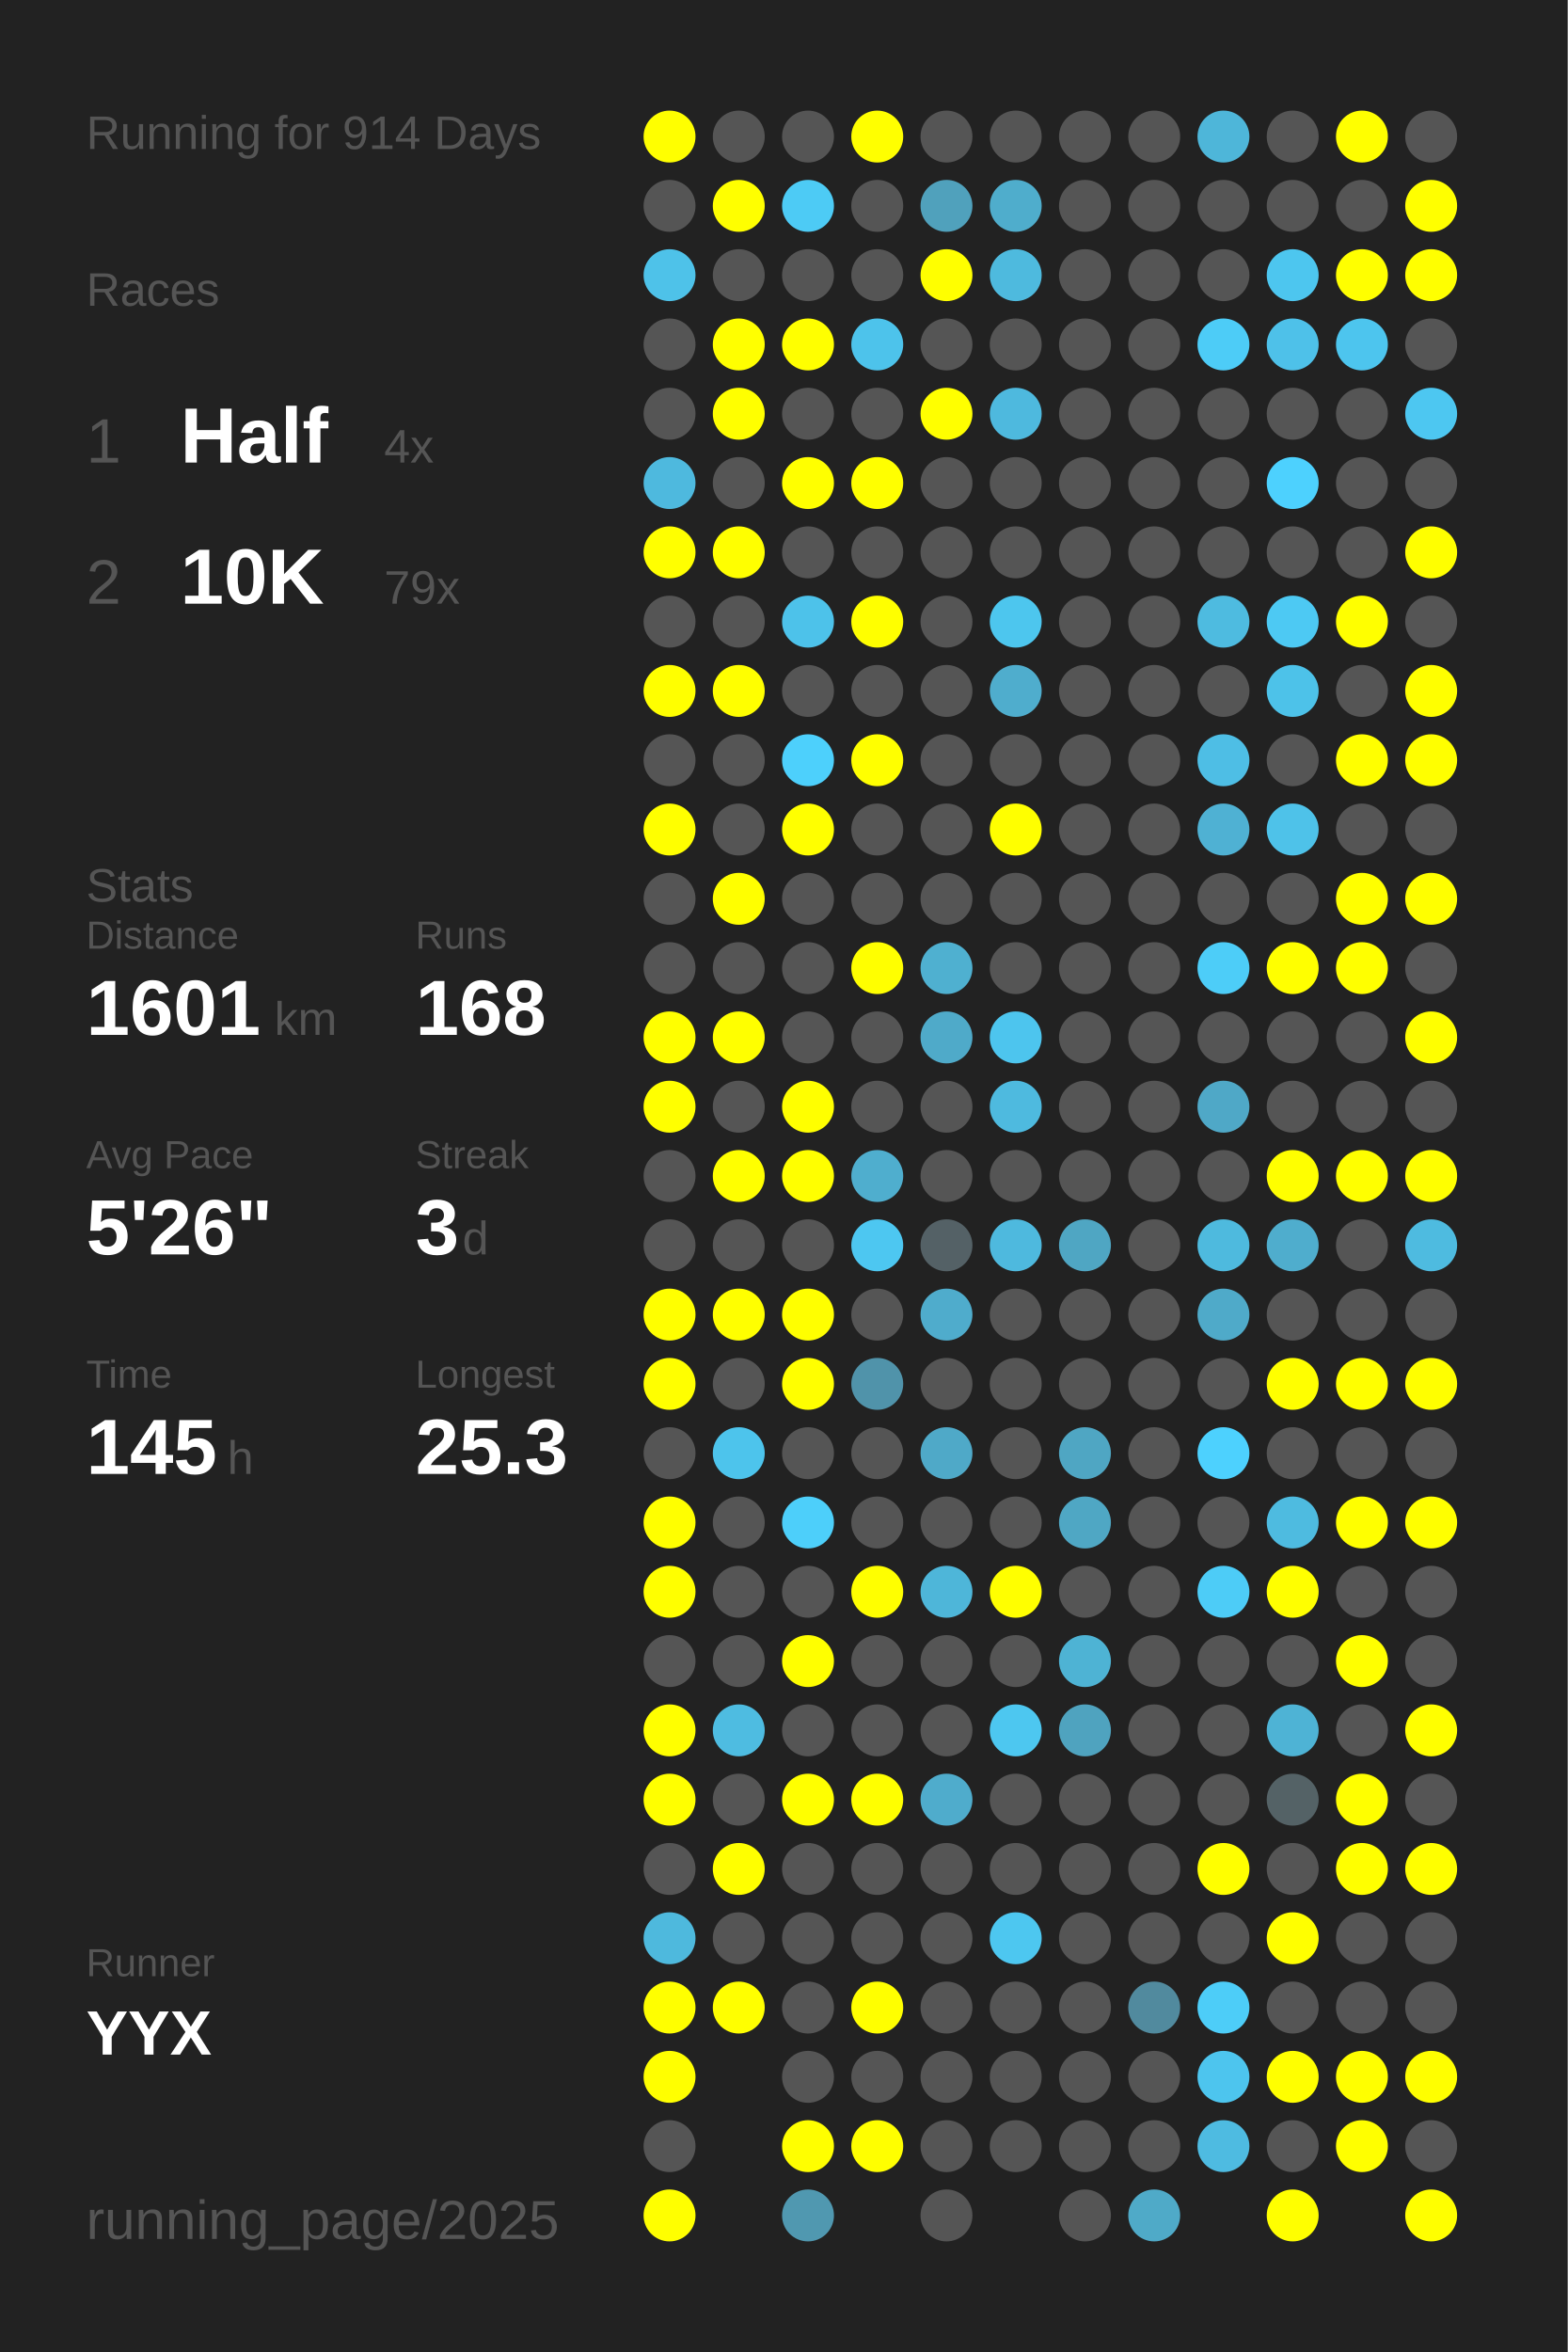
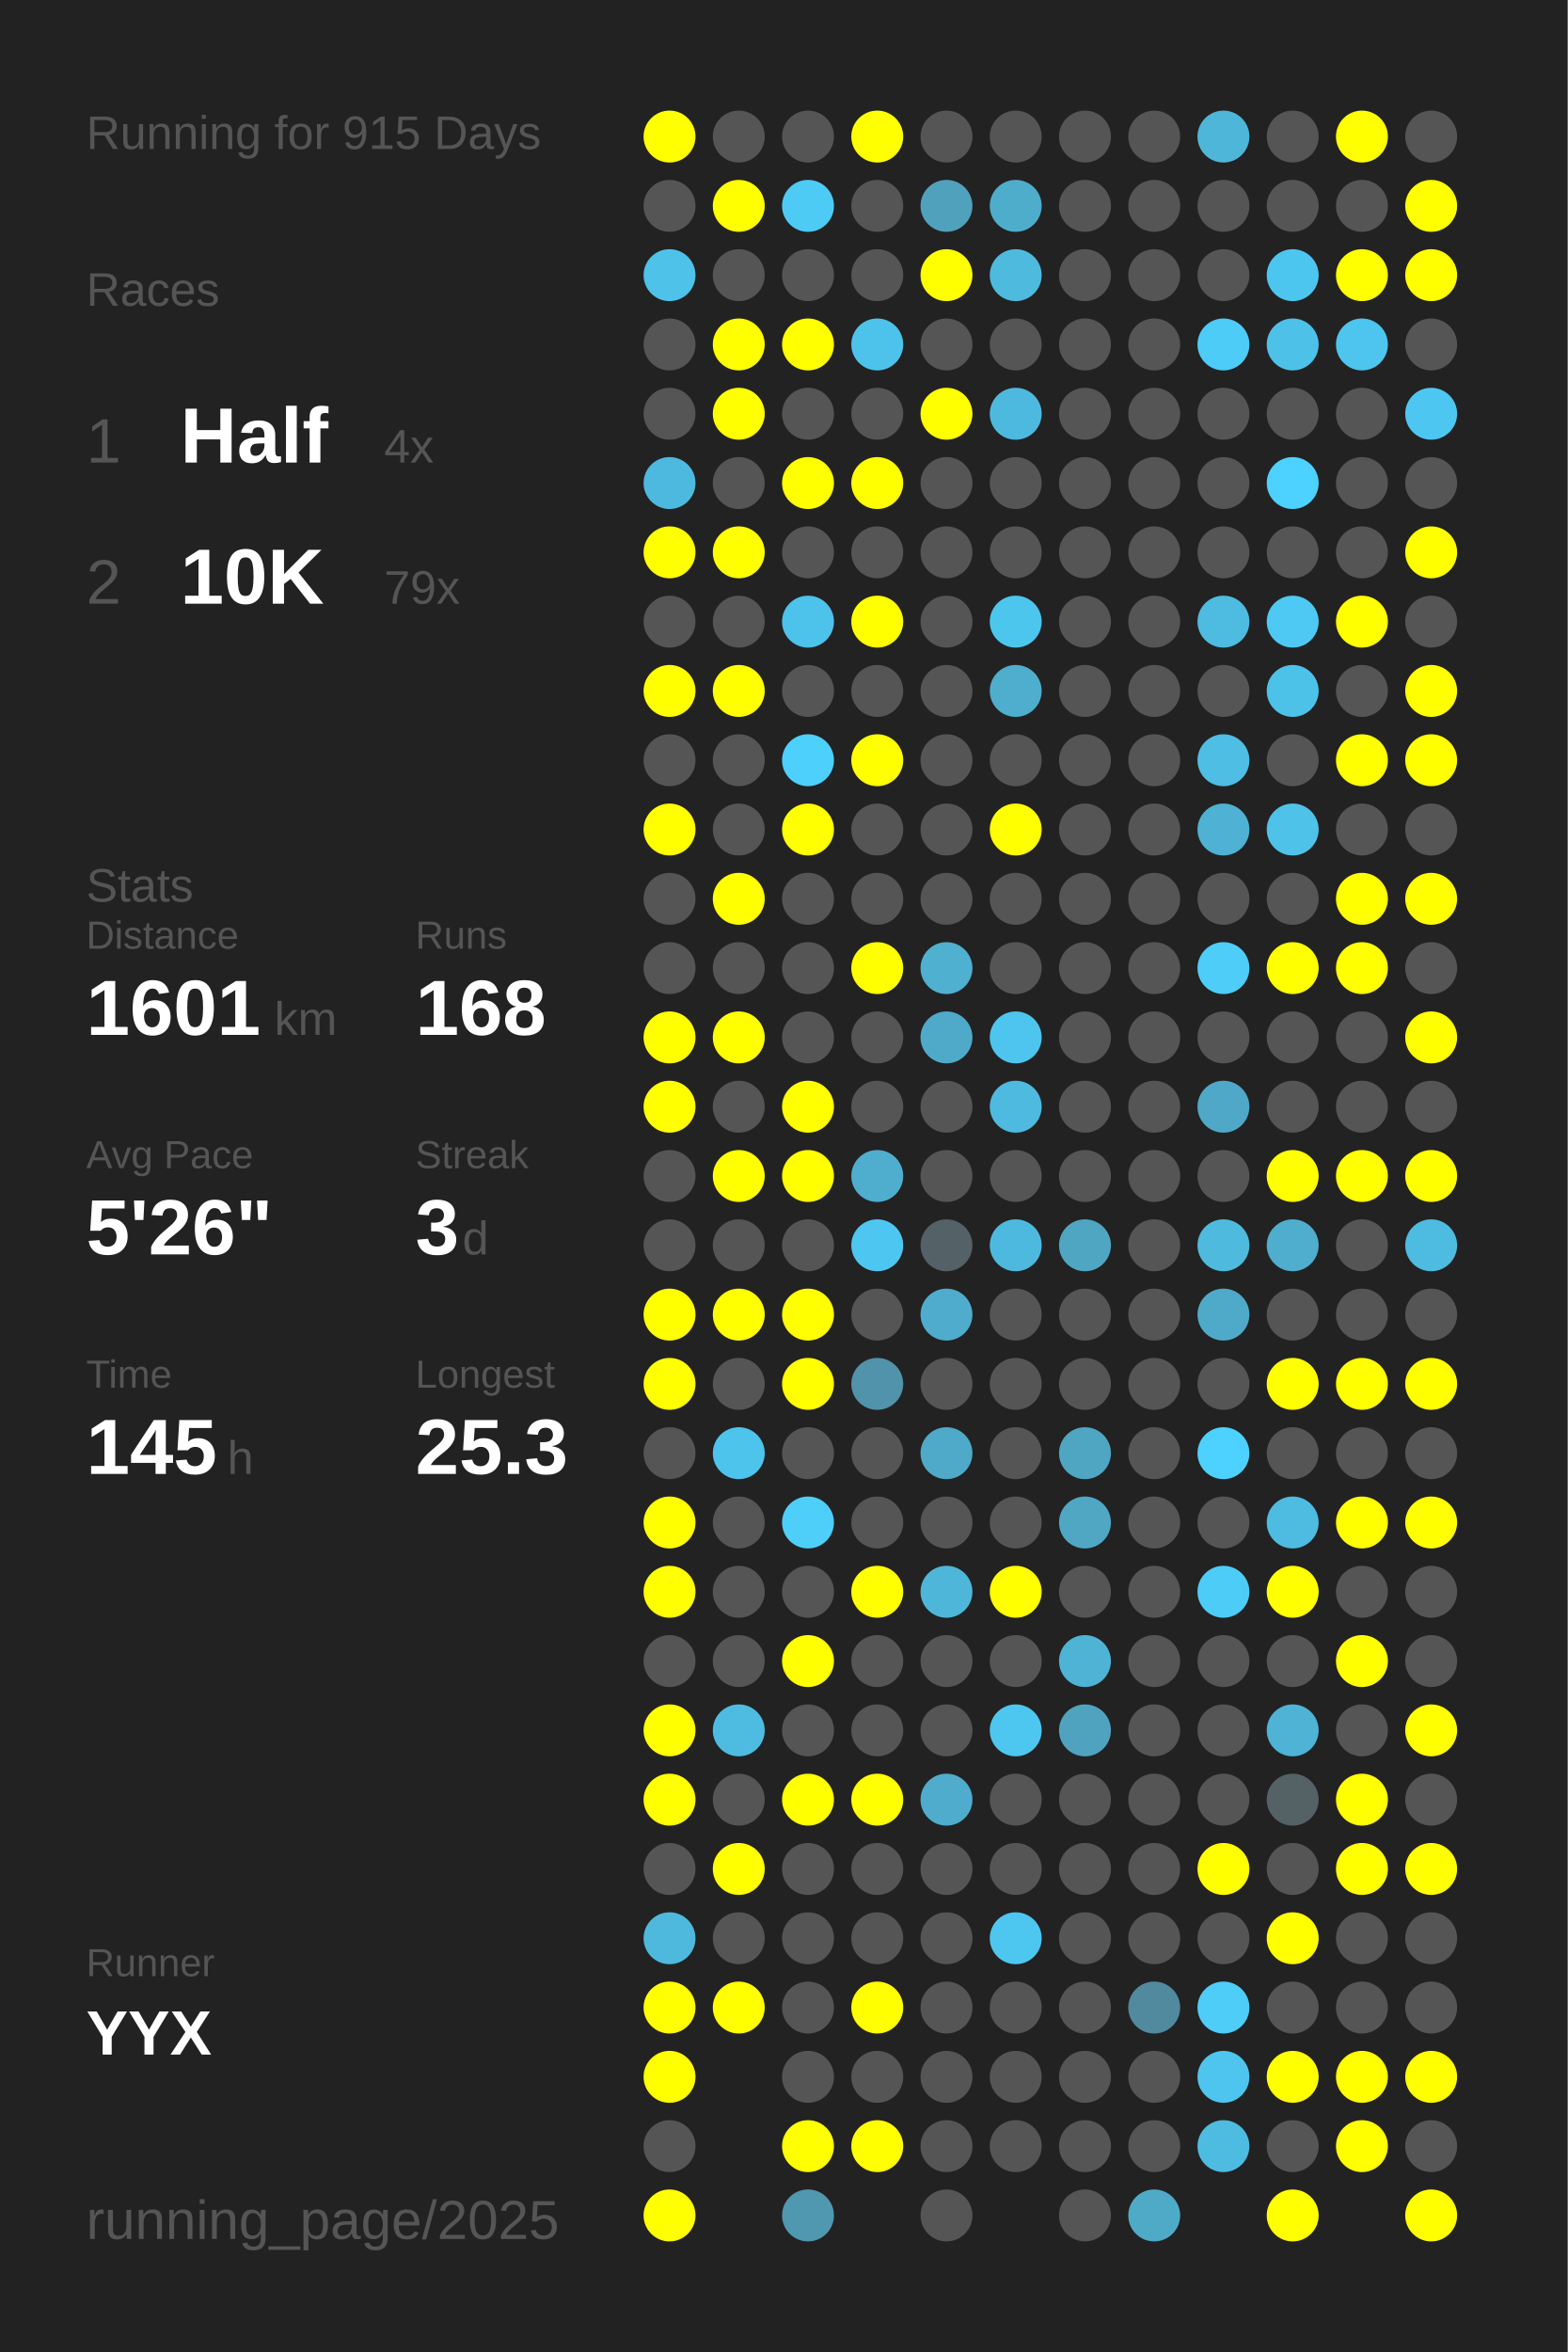
<svg xmlns="http://www.w3.org/2000/svg" baseProfile="full" height="300mm" version="1.1" viewBox="0,0,200,300" width="200mm">
  <defs />
  <rect fill="#222222" height="300" width="200" x="0" y="0" />
-   <text fill="#555555" style="font-size:6px; font-family:Arial;" x="11" y="19">Running for 914 Days</text>
+   <text fill="#555555" style="font-size:6px; font-family:Arial;" x="11" y="19">Running for 915 Days</text>
  <text fill="#555555" style="font-size:6px; font-family:Arial;" x="11" y="39">Races</text>
  <text fill="#555555" style="font-size:8px; font-family:Arial;" x="11" y="59">1</text>
  <text fill="#FFFFFF" style="font-size:10px; font-family:Arial; font-weight:bold;" x="23" y="59">Half</text>
  <text fill="#555555" style="font-size:6px; font-family:Arial;" x="49" y="59">4x</text>
  <text fill="#555555" style="font-size:8px; font-family:Arial;" x="11" y="77">2</text>
  <text fill="#FFFFFF" style="font-size:10px; font-family:Arial; font-weight:bold;" x="23" y="77">10K</text>
  <text fill="#555555" style="font-size:6px; font-family:Arial;" x="49" y="77">79x</text>
  <text fill="#555555" style="font-size:6px; font-family:Arial;" x="11" y="115">Stats</text>
  <text fill="#555555" style="font-size:5px; font-family:Arial;" x="11" y="121">Distance</text>
  <text fill="#FFFFFF" style="font-size:10px; font-family:Arial; font-weight:bold;" x="11" y="132">1601</text>
  <text fill="#555555" style="font-size:6px; font-family:Arial;" x="35" y="132">km</text>
  <text fill="#555555" style="font-size:5px; font-family:Arial;" x="53" y="121">Runs</text>
  <text fill="#FFFFFF" style="font-size:10px; font-family:Arial; font-weight:bold;" x="53" y="132">168</text>
  <text fill="#555555" style="font-size:5px; font-family:Arial;" x="11" y="149">Avg Pace</text>
  <text fill="#FFFFFF" style="font-size:10px; font-family:Arial; font-weight:bold;" x="11" y="160">5'26"</text>
  <text fill="#555555" style="font-size:5px; font-family:Arial;" x="53" y="149">Streak</text>
  <text fill="#FFFFFF" style="font-size:10px; font-family:Arial; font-weight:bold;" x="53" y="160">3</text>
  <text fill="#555555" style="font-size:6px; font-family:Arial;" x="59" y="160">d</text>
  <text fill="#555555" style="font-size:5px; font-family:Arial;" x="11" y="177">Time</text>
  <text fill="#FFFFFF" style="font-size:10px; font-family:Arial; font-weight:bold;" x="11" y="188">145</text>
  <text fill="#555555" style="font-size:6px; font-family:Arial;" x="29" y="188">h</text>
  <text fill="#555555" style="font-size:5px; font-family:Arial;" x="53" y="177">Longest</text>
  <text fill="#FFFFFF" style="font-size:10px; font-family:Arial; font-weight:bold;" x="53" y="188">25.3</text>
  <text fill="#555555" style="font-size:5px; font-family:Arial;" x="11" y="252.065">Runner</text>
  <text fill="#FFFFFF" style="font-size:8px; font-family:Arial; font-weight:bold;" x="11" y="262.065">YYX</text>
  <text fill="#555555" style="font-size:7px; font-family:Arial;" x="11" y="285.581">running_page/2025</text>
  <circle cx="85.417" cy="17.419" fill="#FFFF00" r="3.312" />
  <circle cx="85.417" cy="26.258" fill="#555555" r="3.312" />
  <circle cx="85.417" cy="35.097" fill="#4ec2e9" r="3.312" />
  <circle cx="85.417" cy="43.935" fill="#555555" r="3.312" />
  <circle cx="85.417" cy="52.774" fill="#555555" r="3.312" />
  <circle cx="85.417" cy="61.613" fill="#4eb9de" r="3.312" />
  <circle cx="85.417" cy="70.452" fill="#FFFF00" r="3.312" />
  <circle cx="85.417" cy="79.29" fill="#555555" r="3.312" />
  <circle cx="85.417" cy="88.129" fill="#FFFF00" r="3.312" />
  <circle cx="85.417" cy="96.968" fill="#555555" r="3.312" />
  <circle cx="85.417" cy="105.806" fill="#FFFF00" r="3.312" />
  <circle cx="85.417" cy="114.645" fill="#555555" r="3.312" />
  <circle cx="85.417" cy="123.484" fill="#555555" r="3.312" />
  <circle cx="85.417" cy="132.323" fill="#FFFF00" r="3.312" />
  <circle cx="85.417" cy="141.161" fill="#FFFF00" r="3.312" />
  <circle cx="85.417" cy="150" fill="#555555" r="3.312" />
  <circle cx="85.417" cy="158.839" fill="#555555" r="3.312" />
  <circle cx="85.417" cy="167.677" fill="#FFFF00" r="3.312" />
  <circle cx="85.417" cy="176.516" fill="#FFFF00" r="3.312" />
  <circle cx="85.417" cy="185.355" fill="#555555" r="3.312" />
  <circle cx="85.417" cy="194.194" fill="#FFFF00" r="3.312" />
  <circle cx="85.417" cy="203.032" fill="#FFFF00" r="3.312" />
  <circle cx="85.417" cy="211.871" fill="#555555" r="3.312" />
  <circle cx="85.417" cy="220.71" fill="#FFFF00" r="3.312" />
  <circle cx="85.417" cy="229.548" fill="#FFFF00" r="3.312" />
  <circle cx="85.417" cy="238.387" fill="#555555" r="3.312" />
  <circle cx="85.417" cy="247.226" fill="#4eb9dd" r="3.312" />
  <circle cx="85.417" cy="256.065" fill="#FFFF00" r="3.312" />
  <circle cx="85.417" cy="264.903" fill="#FFFF00" r="3.312" />
  <circle cx="85.417" cy="273.742" fill="#555555" r="3.312" />
  <circle cx="85.417" cy="282.581" fill="#FFFF00" r="3.312" />
  <circle cx="94.25" cy="17.419" fill="#555555" r="3.312" />
  <circle cx="94.25" cy="26.258" fill="#FFFF00" r="3.312" />
  <circle cx="94.25" cy="35.097" fill="#555555" r="3.312" />
  <circle cx="94.25" cy="43.935" fill="#FFFF00" r="3.312" />
  <circle cx="94.25" cy="52.774" fill="#FFFF00" r="3.312" />
  <circle cx="94.25" cy="61.613" fill="#555555" r="3.312" />
  <circle cx="94.25" cy="70.452" fill="#FFFF00" r="3.312" />
  <circle cx="94.25" cy="79.29" fill="#555555" r="3.312" />
  <circle cx="94.25" cy="88.129" fill="#FFFF00" r="3.312" />
  <circle cx="94.25" cy="96.968" fill="#555555" r="3.312" />
  <circle cx="94.25" cy="105.806" fill="#555555" r="3.312" />
  <circle cx="94.25" cy="114.645" fill="#FFFF00" r="3.312" />
  <circle cx="94.25" cy="123.484" fill="#555555" r="3.312" />
  <circle cx="94.25" cy="132.323" fill="#FFFF00" r="3.312" />
  <circle cx="94.25" cy="141.161" fill="#555555" r="3.312" />
  <circle cx="94.25" cy="150" fill="#FFFF00" r="3.312" />
  <circle cx="94.25" cy="158.839" fill="#555555" r="3.312" />
  <circle cx="94.25" cy="167.677" fill="#FFFF00" r="3.312" />
  <circle cx="94.25" cy="176.516" fill="#555555" r="3.312" />
  <circle cx="94.25" cy="185.355" fill="#4dc4ec" r="3.312" />
  <circle cx="94.25" cy="194.194" fill="#555555" r="3.312" />
  <circle cx="94.25" cy="203.032" fill="#555555" r="3.312" />
  <circle cx="94.25" cy="211.871" fill="#555555" r="3.312" />
  <circle cx="94.25" cy="220.71" fill="#4ebce1" r="3.312" />
  <circle cx="94.25" cy="229.548" fill="#555555" r="3.312" />
  <circle cx="94.25" cy="238.387" fill="#FFFF00" r="3.312" />
  <circle cx="94.25" cy="247.226" fill="#555555" r="3.312" />
  <circle cx="94.25" cy="256.065" fill="#FFFF00" r="3.312" />
  <circle cx="103.083" cy="17.419" fill="#555555" r="3.312" />
  <circle cx="103.083" cy="26.258" fill="#4dcbf5" r="3.312" />
  <circle cx="103.083" cy="35.097" fill="#555555" r="3.312" />
  <circle cx="103.083" cy="43.935" fill="#FFFF00" r="3.312" />
  <circle cx="103.083" cy="52.774" fill="#555555" r="3.312" />
  <circle cx="103.083" cy="61.613" fill="#FFFF00" r="3.312" />
  <circle cx="103.083" cy="70.452" fill="#555555" r="3.312" />
  <circle cx="103.083" cy="79.29" fill="#4dc2ea" r="3.312" />
  <circle cx="103.083" cy="88.129" fill="#555555" r="3.312" />
  <circle cx="103.083" cy="96.968" fill="#4dd0fc" r="3.312" />
  <circle cx="103.083" cy="105.806" fill="#FFFF00" r="3.312" />
  <circle cx="103.083" cy="114.645" fill="#555555" r="3.312" />
  <circle cx="103.083" cy="123.484" fill="#555555" r="3.312" />
  <circle cx="103.083" cy="132.323" fill="#555555" r="3.312" />
  <circle cx="103.083" cy="141.161" fill="#FFFF00" r="3.312" />
  <circle cx="103.083" cy="150" fill="#FFFF00" r="3.312" />
  <circle cx="103.083" cy="158.839" fill="#555555" r="3.312" />
  <circle cx="103.083" cy="167.677" fill="#FFFF00" r="3.312" />
  <circle cx="103.083" cy="176.516" fill="#FFFF00" r="3.312" />
  <circle cx="103.083" cy="185.355" fill="#555555" r="3.312" />
  <circle cx="103.083" cy="194.194" fill="#4dcffa" r="3.312" />
  <circle cx="103.083" cy="203.032" fill="#555555" r="3.312" />
  <circle cx="103.083" cy="211.871" fill="#FFFF00" r="3.312" />
  <circle cx="103.083" cy="220.71" fill="#555555" r="3.312" />
  <circle cx="103.083" cy="229.548" fill="#FFFF00" r="3.312" />
  <circle cx="103.083" cy="238.387" fill="#555555" r="3.312" />
  <circle cx="103.083" cy="247.226" fill="#555555" r="3.312" />
  <circle cx="103.083" cy="256.065" fill="#555555" r="3.312" />
  <circle cx="103.083" cy="264.903" fill="#555555" r="3.312" />
  <circle cx="103.083" cy="273.742" fill="#FFFF00" r="3.312" />
  <circle cx="103.083" cy="282.581" fill="#5098b0" r="3.312" />
  <circle cx="111.917" cy="17.419" fill="#FFFF00" r="3.312" />
  <circle cx="111.917" cy="26.258" fill="#555555" r="3.312" />
  <circle cx="111.917" cy="35.097" fill="#555555" r="3.312" />
  <circle cx="111.917" cy="43.935" fill="#4dc3eb" r="3.312" />
  <circle cx="111.917" cy="52.774" fill="#555555" r="3.312" />
  <circle cx="111.917" cy="61.613" fill="#FFFF00" r="3.312" />
  <circle cx="111.917" cy="70.452" fill="#555555" r="3.312" />
  <circle cx="111.917" cy="79.29" fill="#FFFF00" r="3.312" />
  <circle cx="111.917" cy="88.129" fill="#555555" r="3.312" />
  <circle cx="111.917" cy="96.968" fill="#FFFF00" r="3.312" />
  <circle cx="111.917" cy="105.806" fill="#555555" r="3.312" />
  <circle cx="111.917" cy="114.645" fill="#555555" r="3.312" />
  <circle cx="111.917" cy="123.484" fill="#FFFF00" r="3.312" />
  <circle cx="111.917" cy="132.323" fill="#555555" r="3.312" />
  <circle cx="111.917" cy="141.161" fill="#555555" r="3.312" />
  <circle cx="111.917" cy="150" fill="#4faece" r="3.312" />
  <circle cx="111.917" cy="158.839" fill="#4dc7f1" r="3.312" />
  <circle cx="111.917" cy="167.677" fill="#555555" r="3.312" />
  <circle cx="111.917" cy="176.516" fill="#5093aa" r="3.312" />
  <circle cx="111.917" cy="185.355" fill="#555555" r="3.312" />
  <circle cx="111.917" cy="194.194" fill="#555555" r="3.312" />
  <circle cx="111.917" cy="203.032" fill="#FFFF00" r="3.312" />
  <circle cx="111.917" cy="211.871" fill="#555555" r="3.312" />
  <circle cx="111.917" cy="220.71" fill="#555555" r="3.312" />
  <circle cx="111.917" cy="229.548" fill="#FFFF00" r="3.312" />
  <circle cx="111.917" cy="238.387" fill="#555555" r="3.312" />
  <circle cx="111.917" cy="247.226" fill="#555555" r="3.312" />
  <circle cx="111.917" cy="256.065" fill="#FFFF00" r="3.312" />
  <circle cx="111.917" cy="264.903" fill="#555555" r="3.312" />
  <circle cx="111.917" cy="273.742" fill="#FFFF00" r="3.312" />
  <circle cx="120.75" cy="17.419" fill="#555555" r="3.312" />
  <circle cx="120.75" cy="26.258" fill="#50a1bc" r="3.312" />
  <circle cx="120.75" cy="35.097" fill="#FFFF00" r="3.312" />
  <circle cx="120.75" cy="43.935" fill="#555555" r="3.312" />
  <circle cx="120.75" cy="52.774" fill="#FFFF00" r="3.312" />
  <circle cx="120.75" cy="61.613" fill="#555555" r="3.312" />
  <circle cx="120.75" cy="70.452" fill="#555555" r="3.312" />
  <circle cx="120.75" cy="79.29" fill="#555555" r="3.312" />
  <circle cx="120.75" cy="88.129" fill="#555555" r="3.312" />
  <circle cx="120.75" cy="96.968" fill="#555555" r="3.312" />
  <circle cx="120.75" cy="105.806" fill="#555555" r="3.312" />
  <circle cx="120.75" cy="114.645" fill="#555555" r="3.312" />
  <circle cx="120.75" cy="123.484" fill="#4fb0d0" r="3.312" />
  <circle cx="120.75" cy="132.323" fill="#4faac9" r="3.312" />
  <circle cx="120.75" cy="141.161" fill="#555555" r="3.312" />
  <circle cx="120.75" cy="150" fill="#555555" r="3.312" />
  <circle cx="120.75" cy="158.839" fill="#546166" r="3.312" />
  <circle cx="120.75" cy="167.677" fill="#4faccc" r="3.312" />
  <circle cx="120.75" cy="176.516" fill="#555555" r="3.312" />
  <circle cx="120.75" cy="185.355" fill="#4fa9c8" r="3.312" />
  <circle cx="120.75" cy="194.194" fill="#555555" r="3.312" />
  <circle cx="120.75" cy="203.032" fill="#4eb6d9" r="3.312" />
  <circle cx="120.75" cy="211.871" fill="#555555" r="3.312" />
  <circle cx="120.75" cy="220.71" fill="#555555" r="3.312" />
  <circle cx="120.75" cy="229.548" fill="#4faccc" r="3.312" />
  <circle cx="120.75" cy="238.387" fill="#555555" r="3.312" />
  <circle cx="120.75" cy="247.226" fill="#555555" r="3.312" />
  <circle cx="120.75" cy="256.065" fill="#555555" r="3.312" />
  <circle cx="120.75" cy="264.903" fill="#555555" r="3.312" />
  <circle cx="120.75" cy="273.742" fill="#555555" r="3.312" />
  <circle cx="120.75" cy="282.581" fill="#555555" r="3.312" />
  <circle cx="129.583" cy="17.419" fill="#555555" r="3.312" />
  <circle cx="129.583" cy="26.258" fill="#4fadcc" r="3.312" />
  <circle cx="129.583" cy="35.097" fill="#4ebade" r="3.312" />
  <circle cx="129.583" cy="43.935" fill="#555555" r="3.312" />
  <circle cx="129.583" cy="52.774" fill="#4eb9de" r="3.312" />
  <circle cx="129.583" cy="61.613" fill="#555555" r="3.312" />
  <circle cx="129.583" cy="70.452" fill="#555555" r="3.312" />
  <circle cx="129.583" cy="79.29" fill="#4dc6ee" r="3.312" />
  <circle cx="129.583" cy="88.129" fill="#4fadcd" r="3.312" />
  <circle cx="129.583" cy="96.968" fill="#555555" r="3.312" />
  <circle cx="129.583" cy="105.806" fill="#FFFF00" r="3.312" />
  <circle cx="129.583" cy="114.645" fill="#555555" r="3.312" />
  <circle cx="129.583" cy="123.484" fill="#555555" r="3.312" />
  <circle cx="129.583" cy="132.323" fill="#4dc5ee" r="3.312" />
  <circle cx="129.583" cy="141.161" fill="#4ebadf" r="3.312" />
  <circle cx="129.583" cy="150" fill="#555555" r="3.312" />
  <circle cx="129.583" cy="158.839" fill="#4eb9de" r="3.312" />
  <circle cx="129.583" cy="167.677" fill="#555555" r="3.312" />
  <circle cx="129.583" cy="176.516" fill="#555555" r="3.312" />
  <circle cx="129.583" cy="185.355" fill="#555555" r="3.312" />
  <circle cx="129.583" cy="194.194" fill="#555555" r="3.312" />
  <circle cx="129.583" cy="203.032" fill="#FFFF00" r="3.312" />
  <circle cx="129.583" cy="211.871" fill="#555555" r="3.312" />
  <circle cx="129.583" cy="220.71" fill="#4dc7f0" r="3.312" />
  <circle cx="129.583" cy="229.548" fill="#555555" r="3.312" />
  <circle cx="129.583" cy="238.387" fill="#555555" r="3.312" />
  <circle cx="129.583" cy="247.226" fill="#4dc7f0" r="3.312" />
  <circle cx="129.583" cy="256.065" fill="#555555" r="3.312" />
  <circle cx="129.583" cy="264.903" fill="#555555" r="3.312" />
  <circle cx="129.583" cy="273.742" fill="#555555" r="3.312" />
  <circle cx="138.417" cy="17.419" fill="#555555" r="3.312" />
  <circle cx="138.417" cy="26.258" fill="#555555" r="3.312" />
  <circle cx="138.417" cy="35.097" fill="#555555" r="3.312" />
  <circle cx="138.417" cy="43.935" fill="#555555" r="3.312" />
  <circle cx="138.417" cy="52.774" fill="#555555" r="3.312" />
  <circle cx="138.417" cy="61.613" fill="#555555" r="3.312" />
  <circle cx="138.417" cy="70.452" fill="#555555" r="3.312" />
  <circle cx="138.417" cy="79.29" fill="#555555" r="3.312" />
  <circle cx="138.417" cy="88.129" fill="#555555" r="3.312" />
  <circle cx="138.417" cy="96.968" fill="#555555" r="3.312" />
  <circle cx="138.417" cy="105.806" fill="#555555" r="3.312" />
  <circle cx="138.417" cy="114.645" fill="#555555" r="3.312" />
  <circle cx="138.417" cy="123.484" fill="#555555" r="3.312" />
  <circle cx="138.417" cy="132.323" fill="#555555" r="3.312" />
  <circle cx="138.417" cy="141.161" fill="#555555" r="3.312" />
  <circle cx="138.417" cy="150" fill="#555555" r="3.312" />
  <circle cx="138.417" cy="158.839" fill="#4fa6c3" r="3.312" />
  <circle cx="138.417" cy="167.677" fill="#555555" r="3.312" />
  <circle cx="138.417" cy="176.516" fill="#555555" r="3.312" />
  <circle cx="138.417" cy="185.355" fill="#4fa6c3" r="3.312" />
  <circle cx="138.417" cy="194.194" fill="#4fa7c4" r="3.312" />
  <circle cx="138.417" cy="203.032" fill="#555555" r="3.312" />
  <circle cx="138.417" cy="211.871" fill="#4eb3d4" r="3.312" />
  <circle cx="138.417" cy="220.71" fill="#4fa3bf" r="3.312" />
  <circle cx="138.417" cy="229.548" fill="#555555" r="3.312" />
  <circle cx="138.417" cy="238.387" fill="#555555" r="3.312" />
  <circle cx="138.417" cy="247.226" fill="#555555" r="3.312" />
  <circle cx="138.417" cy="256.065" fill="#555555" r="3.312" />
  <circle cx="138.417" cy="264.903" fill="#555555" r="3.312" />
  <circle cx="138.417" cy="273.742" fill="#555555" r="3.312" />
  <circle cx="138.417" cy="282.581" fill="#555555" r="3.312" />
  <circle cx="147.25" cy="17.419" fill="#555555" r="3.312" />
  <circle cx="147.25" cy="26.258" fill="#555555" r="3.312" />
  <circle cx="147.25" cy="35.097" fill="#555555" r="3.312" />
  <circle cx="147.25" cy="43.935" fill="#555555" r="3.312" />
  <circle cx="147.25" cy="52.774" fill="#555555" r="3.312" />
  <circle cx="147.25" cy="61.613" fill="#555555" r="3.312" />
  <circle cx="147.25" cy="70.452" fill="#555555" r="3.312" />
  <circle cx="147.25" cy="79.29" fill="#555555" r="3.312" />
  <circle cx="147.25" cy="88.129" fill="#555555" r="3.312" />
  <circle cx="147.25" cy="96.968" fill="#555555" r="3.312" />
  <circle cx="147.25" cy="105.806" fill="#555555" r="3.312" />
  <circle cx="147.25" cy="114.645" fill="#555555" r="3.312" />
  <circle cx="147.25" cy="123.484" fill="#555555" r="3.312" />
  <circle cx="147.25" cy="132.323" fill="#555555" r="3.312" />
  <circle cx="147.25" cy="141.161" fill="#555555" r="3.312" />
  <circle cx="147.25" cy="150" fill="#555555" r="3.312" />
  <circle cx="147.25" cy="158.839" fill="#555555" r="3.312" />
  <circle cx="147.25" cy="167.677" fill="#555555" r="3.312" />
  <circle cx="147.25" cy="176.516" fill="#555555" r="3.312" />
  <circle cx="147.25" cy="185.355" fill="#555555" r="3.312" />
  <circle cx="147.25" cy="194.194" fill="#555555" r="3.312" />
  <circle cx="147.25" cy="203.032" fill="#555555" r="3.312" />
  <circle cx="147.25" cy="211.871" fill="#555555" r="3.312" />
  <circle cx="147.25" cy="220.71" fill="#555555" r="3.312" />
  <circle cx="147.25" cy="229.548" fill="#555555" r="3.312" />
  <circle cx="147.25" cy="238.387" fill="#555555" r="3.312" />
  <circle cx="147.25" cy="247.226" fill="#555555" r="3.312" />
  <circle cx="147.25" cy="256.065" fill="#518a9e" r="3.312" />
  <circle cx="147.25" cy="264.903" fill="#555555" r="3.312" />
  <circle cx="147.25" cy="273.742" fill="#555555" r="3.312" />
  <circle cx="147.25" cy="282.581" fill="#4faac8" r="3.312" />
  <circle cx="156.083" cy="17.419" fill="#4eb6d9" r="3.312" />
  <circle cx="156.083" cy="26.258" fill="#555555" r="3.312" />
  <circle cx="156.083" cy="35.097" fill="#555555" r="3.312" />
  <circle cx="156.083" cy="43.935" fill="#4dccf7" r="3.312" />
  <circle cx="156.083" cy="52.774" fill="#555555" r="3.312" />
  <circle cx="156.083" cy="61.613" fill="#555555" r="3.312" />
  <circle cx="156.083" cy="70.452" fill="#555555" r="3.312" />
  <circle cx="156.083" cy="79.29" fill="#4ebbe0" r="3.312" />
  <circle cx="156.083" cy="88.129" fill="#555555" r="3.312" />
  <circle cx="156.083" cy="96.968" fill="#4ebee5" r="3.312" />
  <circle cx="156.083" cy="105.806" fill="#4fb1d3" r="3.312" />
  <circle cx="156.083" cy="114.645" fill="#555555" r="3.312" />
  <circle cx="156.083" cy="123.484" fill="#4dcdf8" r="3.312" />
  <circle cx="156.083" cy="132.323" fill="#555555" r="3.312" />
  <circle cx="156.083" cy="141.161" fill="#4fa8c7" r="3.312" />
  <circle cx="156.083" cy="150" fill="#555555" r="3.312" />
  <circle cx="156.083" cy="158.839" fill="#4ebade" r="3.312" />
  <circle cx="156.083" cy="167.677" fill="#4faac9" r="3.312" />
  <circle cx="156.083" cy="176.516" fill="#555555" r="3.312" />
  <circle cx="156.083" cy="185.355" fill="#4dd1fe" r="3.312" />
  <circle cx="156.083" cy="194.194" fill="#555555" r="3.312" />
  <circle cx="156.083" cy="203.032" fill="#4dccf7" r="3.312" />
  <circle cx="156.083" cy="211.871" fill="#555555" r="3.312" />
  <circle cx="156.083" cy="220.71" fill="#555555" r="3.312" />
  <circle cx="156.083" cy="229.548" fill="#555555" r="3.312" />
  <circle cx="156.083" cy="238.387" fill="#FFFF00" r="3.312" />
  <circle cx="156.083" cy="247.226" fill="#555555" r="3.312" />
  <circle cx="156.083" cy="256.065" fill="#4dcdf8" r="3.312" />
  <circle cx="156.083" cy="264.903" fill="#4dc5ee" r="3.312" />
  <circle cx="156.083" cy="273.742" fill="#4ebbe1" r="3.312" />
  <circle cx="164.917" cy="17.419" fill="#555555" r="3.312" />
  <circle cx="164.917" cy="26.258" fill="#555555" r="3.312" />
  <circle cx="164.917" cy="35.097" fill="#4dc6ef" r="3.312" />
  <circle cx="164.917" cy="43.935" fill="#4ec1e9" r="3.312" />
  <circle cx="164.917" cy="52.774" fill="#555555" r="3.312" />
  <circle cx="164.917" cy="61.613" fill="#4dd1fe" r="3.312" />
  <circle cx="164.917" cy="70.452" fill="#555555" r="3.312" />
  <circle cx="164.917" cy="79.29" fill="#4dc9f3" r="3.312" />
  <circle cx="164.917" cy="88.129" fill="#4dc2e9" r="3.312" />
  <circle cx="164.917" cy="96.968" fill="#555555" r="3.312" />
  <circle cx="164.917" cy="105.806" fill="#4ec2e9" r="3.312" />
  <circle cx="164.917" cy="114.645" fill="#555555" r="3.312" />
  <circle cx="164.917" cy="123.484" fill="#FFFF00" r="3.312" />
  <circle cx="164.917" cy="132.323" fill="#555555" r="3.312" />
  <circle cx="164.917" cy="141.161" fill="#555555" r="3.312" />
  <circle cx="164.917" cy="150" fill="#FFFF00" r="3.312" />
  <circle cx="164.917" cy="158.839" fill="#4fadcd" r="3.312" />
  <circle cx="164.917" cy="167.677" fill="#555555" r="3.312" />
  <circle cx="164.917" cy="176.516" fill="#FFFF00" r="3.312" />
  <circle cx="164.917" cy="185.355" fill="#555555" r="3.312" />
  <circle cx="164.917" cy="194.194" fill="#4ebbe0" r="3.312" />
  <circle cx="164.917" cy="203.032" fill="#FFFF00" r="3.312" />
  <circle cx="164.917" cy="211.871" fill="#555555" r="3.312" />
  <circle cx="164.917" cy="220.71" fill="#4eb3d5" r="3.312" />
  <circle cx="164.917" cy="229.548" fill="#546266" r="3.312" />
  <circle cx="164.917" cy="238.387" fill="#555555" r="3.312" />
  <circle cx="164.917" cy="247.226" fill="#FFFF00" r="3.312" />
  <circle cx="164.917" cy="256.065" fill="#555555" r="3.312" />
  <circle cx="164.917" cy="264.903" fill="#FFFF00" r="3.312" />
  <circle cx="164.917" cy="273.742" fill="#555555" r="3.312" />
  <circle cx="164.917" cy="282.581" fill="#FFFF00" r="3.312" />
  <circle cx="173.75" cy="17.419" fill="#FFFF00" r="3.312" />
  <circle cx="173.75" cy="26.258" fill="#555555" r="3.312" />
  <circle cx="173.75" cy="35.097" fill="#FFFF00" r="3.312" />
  <circle cx="173.75" cy="43.935" fill="#4dc5ee" r="3.312" />
  <circle cx="173.75" cy="52.774" fill="#555555" r="3.312" />
  <circle cx="173.75" cy="61.613" fill="#555555" r="3.312" />
  <circle cx="173.75" cy="70.452" fill="#555555" r="3.312" />
  <circle cx="173.75" cy="79.29" fill="#FFFF00" r="3.312" />
  <circle cx="173.75" cy="88.129" fill="#555555" r="3.312" />
  <circle cx="173.75" cy="96.968" fill="#FFFF00" r="3.312" />
  <circle cx="173.75" cy="105.806" fill="#555555" r="3.312" />
  <circle cx="173.75" cy="114.645" fill="#FFFF00" r="3.312" />
  <circle cx="173.75" cy="123.484" fill="#FFFF00" r="3.312" />
  <circle cx="173.75" cy="132.323" fill="#555555" r="3.312" />
  <circle cx="173.75" cy="141.161" fill="#555555" r="3.312" />
  <circle cx="173.75" cy="150" fill="#FFFF00" r="3.312" />
  <circle cx="173.75" cy="158.839" fill="#555555" r="3.312" />
  <circle cx="173.75" cy="167.677" fill="#555555" r="3.312" />
  <circle cx="173.75" cy="176.516" fill="#FFFF00" r="3.312" />
  <circle cx="173.75" cy="185.355" fill="#555555" r="3.312" />
  <circle cx="173.75" cy="194.194" fill="#FFFF00" r="3.312" />
  <circle cx="173.75" cy="203.032" fill="#555555" r="3.312" />
  <circle cx="173.75" cy="211.871" fill="#FFFF00" r="3.312" />
  <circle cx="173.75" cy="220.71" fill="#555555" r="3.312" />
  <circle cx="173.75" cy="229.548" fill="#FFFF00" r="3.312" />
  <circle cx="173.75" cy="238.387" fill="#FFFF00" r="3.312" />
  <circle cx="173.75" cy="247.226" fill="#555555" r="3.312" />
  <circle cx="173.75" cy="256.065" fill="#555555" r="3.312" />
  <circle cx="173.75" cy="264.903" fill="#FFFF00" r="3.312" />
  <circle cx="173.75" cy="273.742" fill="#FFFF00" r="3.312" />
  <circle cx="182.583" cy="17.419" fill="#555555" r="3.312" />
  <circle cx="182.583" cy="26.258" fill="#FFFF00" r="3.312" />
  <circle cx="182.583" cy="35.097" fill="#FFFF00" r="3.312" />
  <circle cx="182.583" cy="43.935" fill="#555555" r="3.312" />
  <circle cx="182.583" cy="52.774" fill="#4dc7f1" r="3.312" />
  <circle cx="182.583" cy="61.613" fill="#555555" r="3.312" />
  <circle cx="182.583" cy="70.452" fill="#FFFF00" r="3.312" />
  <circle cx="182.583" cy="79.29" fill="#555555" r="3.312" />
  <circle cx="182.583" cy="88.129" fill="#FFFF00" r="3.312" />
  <circle cx="182.583" cy="96.968" fill="#FFFF00" r="3.312" />
  <circle cx="182.583" cy="105.806" fill="#555555" r="3.312" />
  <circle cx="182.583" cy="114.645" fill="#FFFF00" r="3.312" />
  <circle cx="182.583" cy="123.484" fill="#555555" r="3.312" />
  <circle cx="182.583" cy="132.323" fill="#FFFF00" r="3.312" />
  <circle cx="182.583" cy="141.161" fill="#555555" r="3.312" />
  <circle cx="182.583" cy="150" fill="#FFFF00" r="3.312" />
  <circle cx="182.583" cy="158.839" fill="#4ebbe0" r="3.312" />
  <circle cx="182.583" cy="167.677" fill="#555555" r="3.312" />
  <circle cx="182.583" cy="176.516" fill="#FFFF00" r="3.312" />
  <circle cx="182.583" cy="185.355" fill="#555555" r="3.312" />
  <circle cx="182.583" cy="194.194" fill="#FFFF00" r="3.312" />
  <circle cx="182.583" cy="203.032" fill="#555555" r="3.312" />
  <circle cx="182.583" cy="211.871" fill="#555555" r="3.312" />
  <circle cx="182.583" cy="220.71" fill="#FFFF00" r="3.312" />
  <circle cx="182.583" cy="229.548" fill="#555555" r="3.312" />
  <circle cx="182.583" cy="238.387" fill="#FFFF00" r="3.312" />
  <circle cx="182.583" cy="247.226" fill="#555555" r="3.312" />
  <circle cx="182.583" cy="256.065" fill="#555555" r="3.312" />
  <circle cx="182.583" cy="264.903" fill="#FFFF00" r="3.312" />
  <circle cx="182.583" cy="273.742" fill="#555555" r="3.312" />
  <circle cx="182.583" cy="282.581" fill="#FFFF00" r="3.312" />
</svg>
